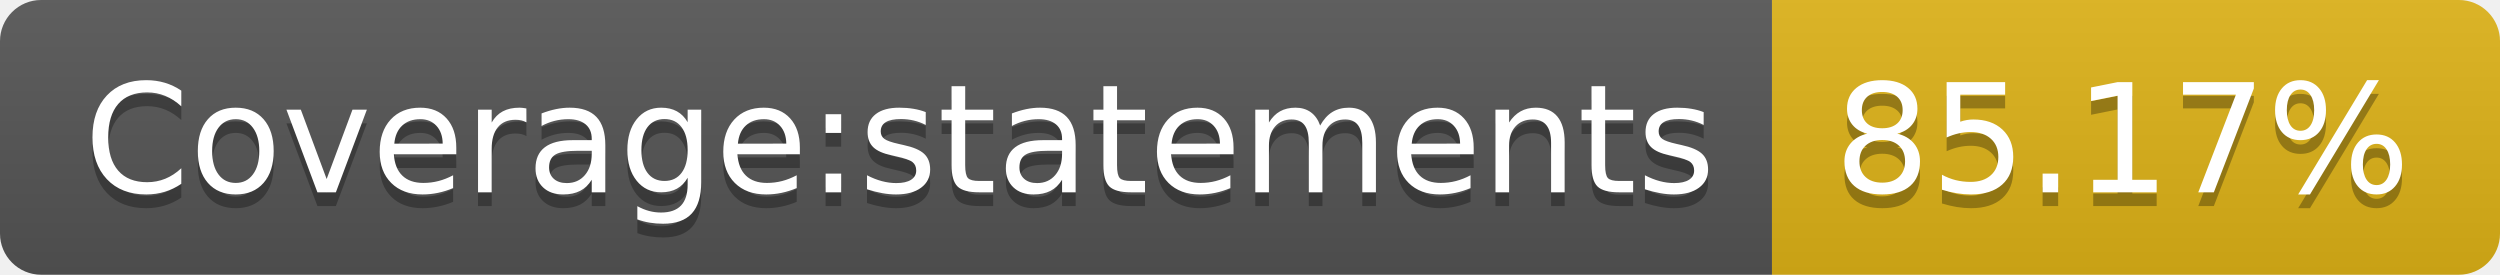
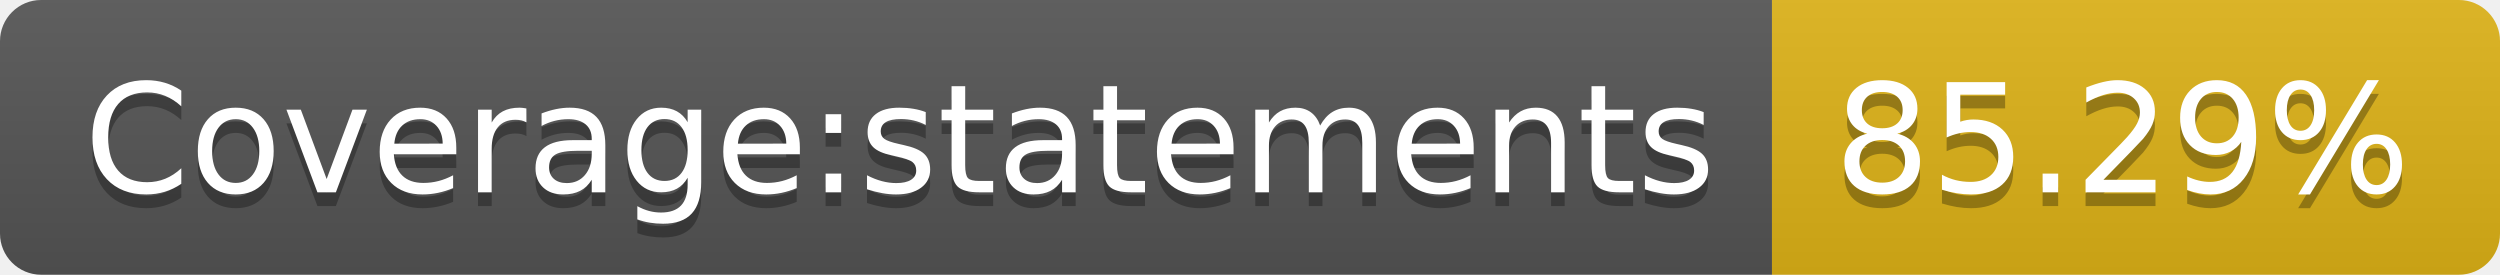
<svg xmlns="http://www.w3.org/2000/svg" width="182" height="20">
  <linearGradient id="b" x2="0" y2="100%">
    <stop offset="0" stop-color="#bbb" stop-opacity=".1" />
    <stop offset="1" stop-opacity=".1" />
  </linearGradient>
  <clipPath id="a">
    <rect width="182" height="20" rx="3" fill="#fff" />
  </clipPath>
  <g clip-path="url(#a)">
    <path fill="#555" d="M0 0h129v20H0z" />
    <path fill="#dfb317" d="M129 0h53v20H129z" />
    <path fill="url(#b)" d="M0 0h182v20H0z" />
  </g>
  <g fill="#fff" text-anchor="middle" font-family="DejaVu Sans,Verdana,Geneva,sans-serif" font-size="110">
    <text x="655" y="150" fill="#010101" fill-opacity=".3" transform="scale(.1)" textLength="1190">Coverage:statements</text>
    <text x="655" y="140" transform="scale(.1)" textLength="1190">Coverage:statements</text>
-     <text x="1545" y="150" fill="#010101" fill-opacity=".3" transform="scale(.1)" textLength="430">85.17%</text>
-     <text x="1545" y="140" transform="scale(.1)" textLength="430">85.17%</text>
+     <text x="1545" y="150" fill="#010101" fill-opacity=".3" transform="scale(.1)" textLength="430">85.29%</text>
+     <text x="1545" y="140" transform="scale(.1)" textLength="430">85.29%</text>
  </g>
</svg>
